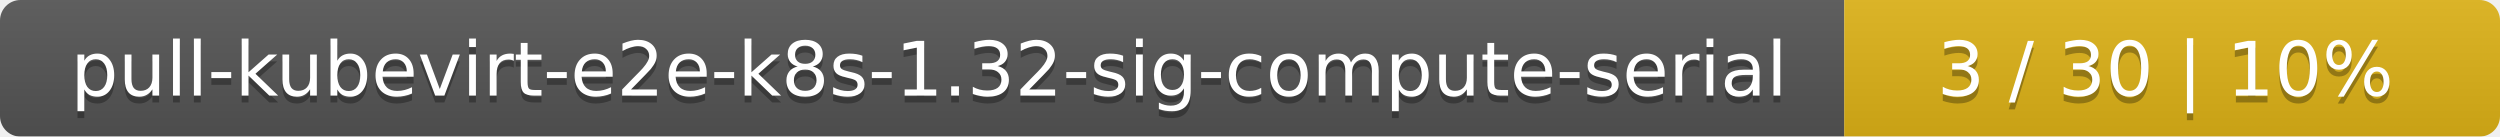
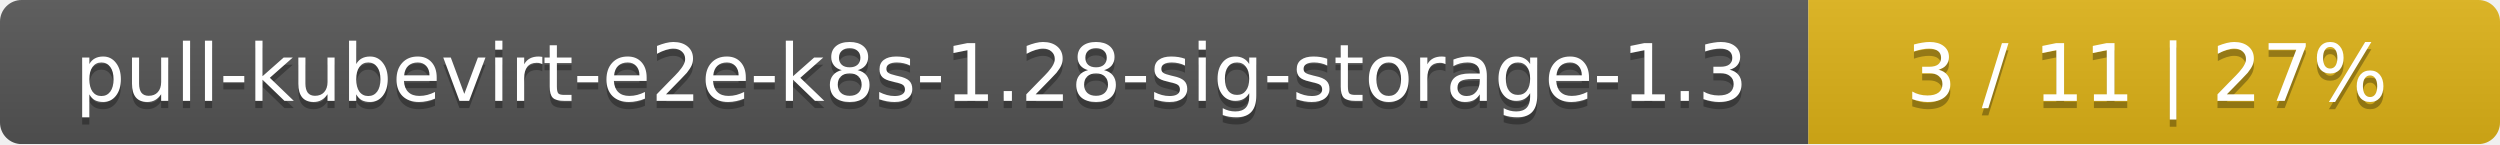
- <svg xmlns="http://www.w3.org/2000/svg" width="366" height="20">
+ <svg xmlns="http://www.w3.org/2000/svg" width="347" height="20">
  <linearGradient id="smooth" x2="0" y2="100%">
    <stop offset="0" stop-color="#bbb" stop-opacity=".1" />
    <stop offset="1" stop-opacity=".1" />
  </linearGradient>
  <mask id="round">
-     <rect width="366" height="20" rx="3" fill="#fff" />
+     <rect width="347" height="20" rx="3" fill="#fff" />
  </mask>
  <g mask="url(#round)">
-     <rect width="270" height="20" fill="#555" />
-     <rect x="270" width="96" height="20" fill="#dfb317" />
-     <rect width="366" height="20" fill="url(#smooth)" />
+     <rect width="251" height="20" fill="#555" />
+     <rect x="251" width="96" height="20" fill="#dfb317" />
+     <rect width="347" height="20" fill="url(#smooth)" />
  </g>
  <g fill="#fff" text-anchor="middle" font-family="DejaVu Sans,Verdana,Geneva,sans-serif" font-size="11">
-     <text x="136" y="15" fill="#010101" fill-opacity=".3">pull-kubevirt-e2e-k8s-1.32-sig-compute-serial</text>
-     <text x="136" y="14">pull-kubevirt-e2e-k8s-1.32-sig-compute-serial</text>
-     <text x="317" y="15" fill="#010101" fill-opacity=".3">3 / 30    |    10%</text>
-     <text x="317" y="14">3 / 30    |    10%</text>
+     <text x="126.5" y="15" fill="#010101" fill-opacity=".3">pull-kubevirt-e2e-k8s-1.28-sig-storage-1.3</text>
+     <text x="126.5" y="14">pull-kubevirt-e2e-k8s-1.28-sig-storage-1.3</text>
+     <text x="298" y="15" fill="#010101" fill-opacity=".3">3 / 11    |    27%</text>
+     <text x="298" y="14">3 / 11    |    27%</text>
  </g>
</svg>
